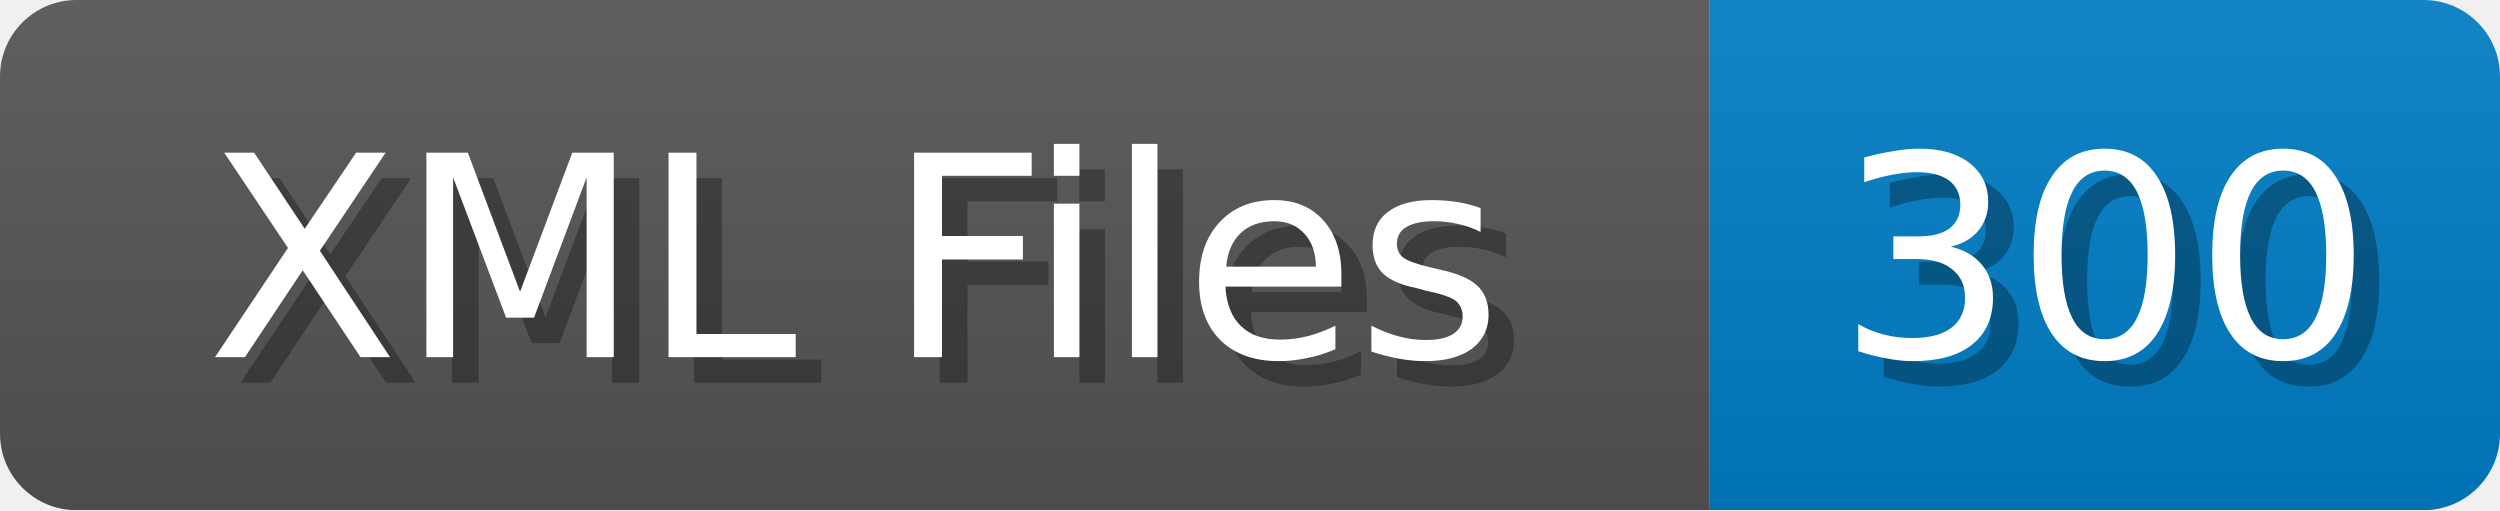
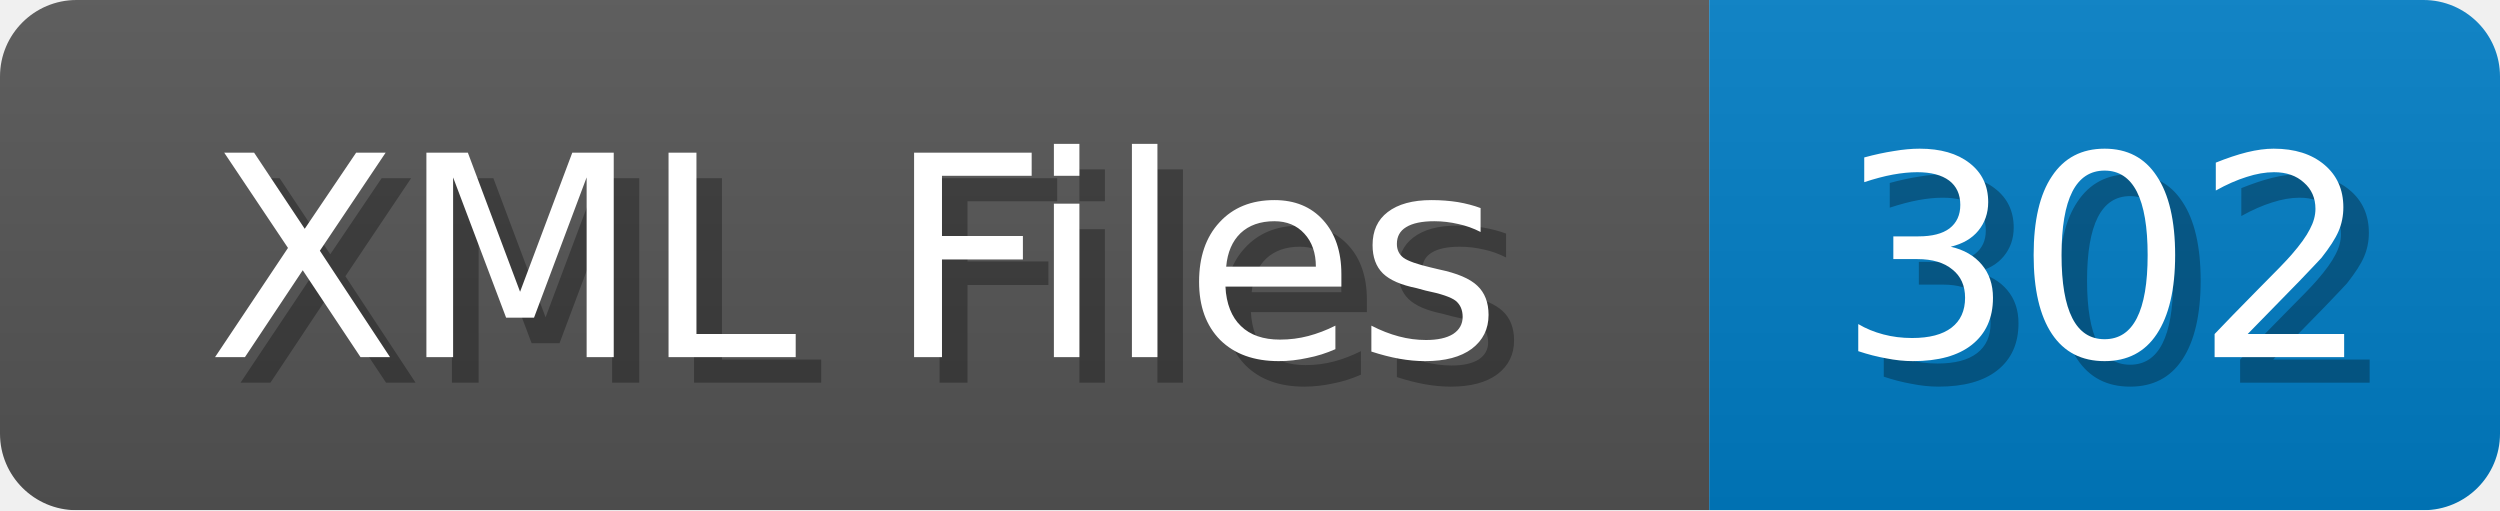
<svg xmlns="http://www.w3.org/2000/svg" width="98" height="20">
  <linearGradient id="b" x2="0" y2="100%">
    <stop offset="0" stop-color="#bbb" stop-opacity=".1" />
    <stop offset="1" stop-opacity=".1" />
  </linearGradient>
  <mask id="anybadge_1">
    <rect width="98" height="20" rx="3" fill="#fff" />
  </mask>
  <g mask="url(#anybadge_1)">
    <path fill="#555" d="M0 0h67v20H0z" />
    <path fill="#007ec6" d="M67 0h31v20H67z" />
    <path fill="url(#b)" d="M0 0h98v20H0z" />
  </g>
  <g fill="#fff" text-anchor="middle" font-family="DejaVu Sans,Verdana,Geneva,sans-serif" font-size="11">
    <text x="34.5" y="15" fill="#010101" fill-opacity=".3">XML Files</text>
    <text x="33.5" y="14">XML Files</text>
  </g>
  <g fill="#fff" text-anchor="middle" font-family="DejaVu Sans,Verdana,Geneva,sans-serif" font-size="11">
-     <text x="83.5" y="15" fill="#010101" fill-opacity=".3">300</text>
-     <text x="82.5" y="14">300</text>
+     <text x="83.5" y="15" fill="#010101" fill-opacity=".3">302</text>
+     <text x="82.5" y="14">302</text>
  </g>
</svg>
